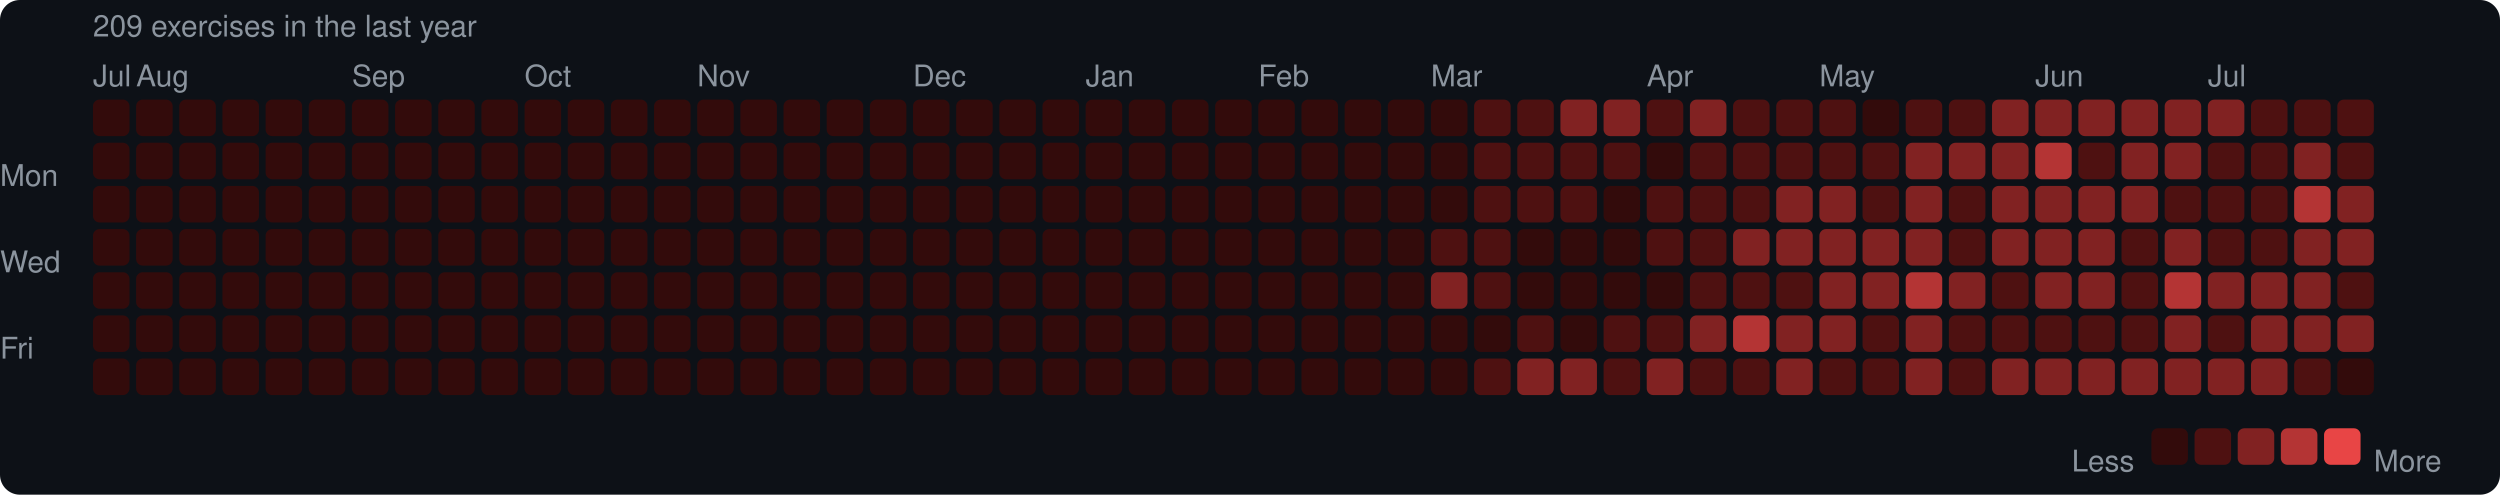
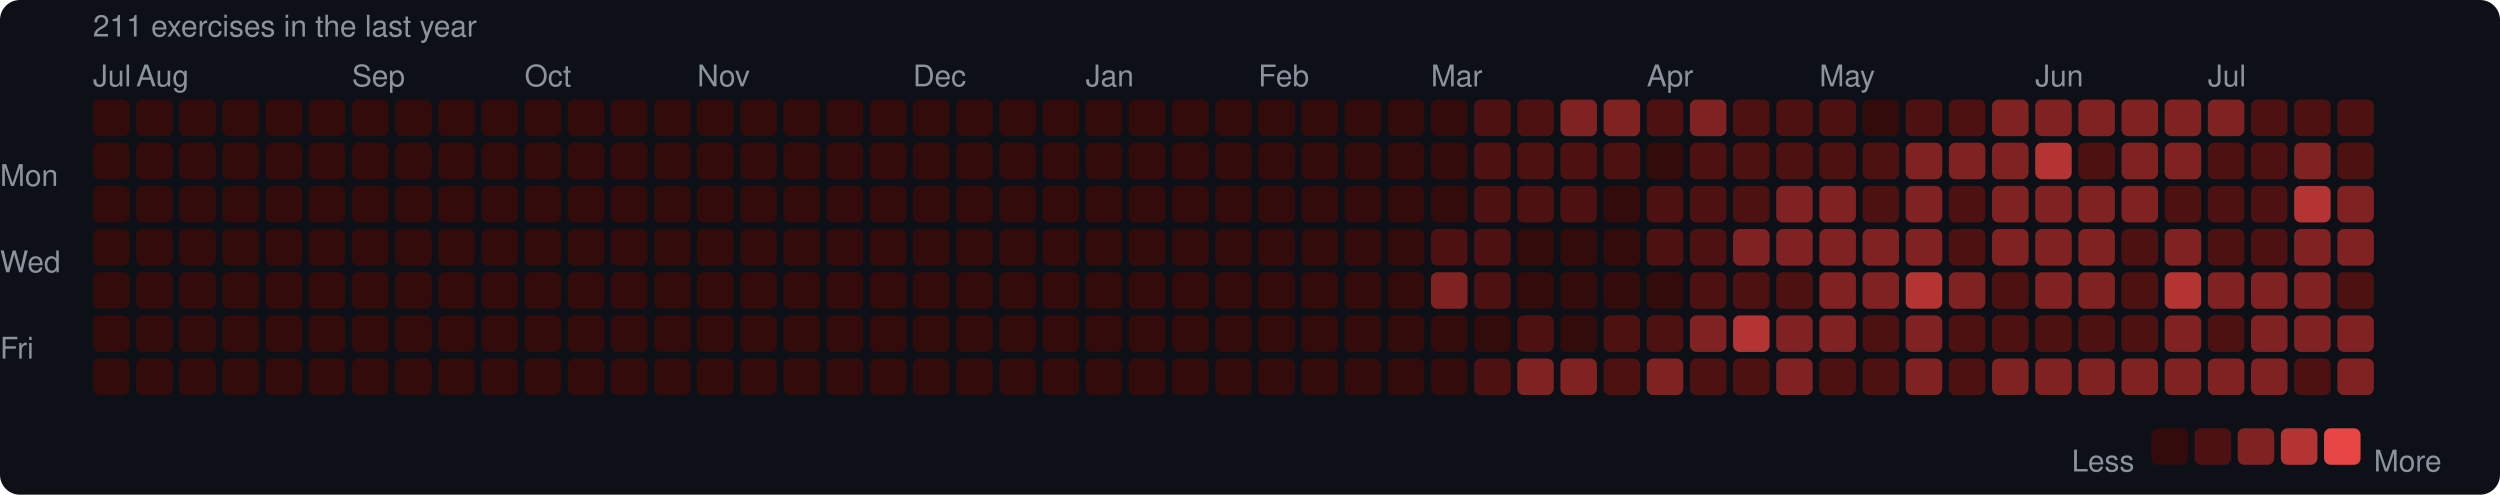
<svg xmlns="http://www.w3.org/2000/svg" width="753" height="149" viewBox="0 0 753 149">
  <rect width="753" height="149" rx="6" fill="#0d1117" />
  <style>text { font-family: -apple-system, BlinkMacSystemFont, "Segoe UI", Helvetica, Arial, sans-serif; fill: #8b949e; font-size: 9px; }</style>
-   <text x="28" y="11" font-size="9">209 exercises in the last year</text>
+   <text x="28" y="11" font-size="9">211 exercises in the last year</text>
  <text x="28" y="26">Jul</text>
  <text x="41" y="26">Aug</text>
  <text x="106" y="26">Sep</text>
  <text x="158" y="26">Oct</text>
  <text x="210" y="26">Nov</text>
  <text x="275" y="26">Dec</text>
  <text x="327" y="26">Jan</text>
  <text x="379" y="26">Feb</text>
  <text x="431" y="26">Mar</text>
  <text x="496" y="26">Apr</text>
  <text x="548" y="26">May</text>
  <text x="613" y="26">Jun</text>
  <text x="665" y="26">Jul</text>
  <text x="0" y="53" dominant-baseline="middle">Mon</text>
  <text x="0" y="79" dominant-baseline="middle">Wed</text>
  <text x="0" y="105" dominant-baseline="middle">Fri</text>
  <rect x="28" y="30" width="11" height="11" rx="2" fill="#330b0b" />
  <rect x="28" y="43" width="11" height="11" rx="2" fill="#330b0b" />
  <rect x="28" y="56" width="11" height="11" rx="2" fill="#330b0b" />
  <rect x="28" y="69" width="11" height="11" rx="2" fill="#330b0b" />
  <rect x="28" y="82" width="11" height="11" rx="2" fill="#330b0b" />
  <rect x="28" y="95" width="11" height="11" rx="2" fill="#330b0b" />
  <rect x="28" y="108" width="11" height="11" rx="2" fill="#330b0b" />
  <rect x="41" y="30" width="11" height="11" rx="2" fill="#330b0b" />
  <rect x="41" y="43" width="11" height="11" rx="2" fill="#330b0b" />
  <rect x="41" y="56" width="11" height="11" rx="2" fill="#330b0b" />
  <rect x="41" y="69" width="11" height="11" rx="2" fill="#330b0b" />
  <rect x="41" y="82" width="11" height="11" rx="2" fill="#330b0b" />
  <rect x="41" y="95" width="11" height="11" rx="2" fill="#330b0b" />
  <rect x="41" y="108" width="11" height="11" rx="2" fill="#330b0b" />
  <rect x="54" y="30" width="11" height="11" rx="2" fill="#330b0b" />
  <rect x="54" y="43" width="11" height="11" rx="2" fill="#330b0b" />
  <rect x="54" y="56" width="11" height="11" rx="2" fill="#330b0b" />
  <rect x="54" y="69" width="11" height="11" rx="2" fill="#330b0b" />
  <rect x="54" y="82" width="11" height="11" rx="2" fill="#330b0b" />
  <rect x="54" y="95" width="11" height="11" rx="2" fill="#330b0b" />
  <rect x="54" y="108" width="11" height="11" rx="2" fill="#330b0b" />
  <rect x="67" y="30" width="11" height="11" rx="2" fill="#330b0b" />
  <rect x="67" y="43" width="11" height="11" rx="2" fill="#330b0b" />
  <rect x="67" y="56" width="11" height="11" rx="2" fill="#330b0b" />
  <rect x="67" y="69" width="11" height="11" rx="2" fill="#330b0b" />
  <rect x="67" y="82" width="11" height="11" rx="2" fill="#330b0b" />
  <rect x="67" y="95" width="11" height="11" rx="2" fill="#330b0b" />
  <rect x="67" y="108" width="11" height="11" rx="2" fill="#330b0b" />
  <rect x="80" y="30" width="11" height="11" rx="2" fill="#330b0b" />
  <rect x="80" y="43" width="11" height="11" rx="2" fill="#330b0b" />
  <rect x="80" y="56" width="11" height="11" rx="2" fill="#330b0b" />
  <rect x="80" y="69" width="11" height="11" rx="2" fill="#330b0b" />
  <rect x="80" y="82" width="11" height="11" rx="2" fill="#330b0b" />
  <rect x="80" y="95" width="11" height="11" rx="2" fill="#330b0b" />
  <rect x="80" y="108" width="11" height="11" rx="2" fill="#330b0b" />
  <rect x="93" y="30" width="11" height="11" rx="2" fill="#330b0b" />
  <rect x="93" y="43" width="11" height="11" rx="2" fill="#330b0b" />
  <rect x="93" y="56" width="11" height="11" rx="2" fill="#330b0b" />
  <rect x="93" y="69" width="11" height="11" rx="2" fill="#330b0b" />
  <rect x="93" y="82" width="11" height="11" rx="2" fill="#330b0b" />
  <rect x="93" y="95" width="11" height="11" rx="2" fill="#330b0b" />
  <rect x="93" y="108" width="11" height="11" rx="2" fill="#330b0b" />
  <rect x="106" y="30" width="11" height="11" rx="2" fill="#330b0b" />
  <rect x="106" y="43" width="11" height="11" rx="2" fill="#330b0b" />
  <rect x="106" y="56" width="11" height="11" rx="2" fill="#330b0b" />
  <rect x="106" y="69" width="11" height="11" rx="2" fill="#330b0b" />
  <rect x="106" y="82" width="11" height="11" rx="2" fill="#330b0b" />
  <rect x="106" y="95" width="11" height="11" rx="2" fill="#330b0b" />
  <rect x="106" y="108" width="11" height="11" rx="2" fill="#330b0b" />
  <rect x="119" y="30" width="11" height="11" rx="2" fill="#330b0b" />
  <rect x="119" y="43" width="11" height="11" rx="2" fill="#330b0b" />
  <rect x="119" y="56" width="11" height="11" rx="2" fill="#330b0b" />
  <rect x="119" y="69" width="11" height="11" rx="2" fill="#330b0b" />
  <rect x="119" y="82" width="11" height="11" rx="2" fill="#330b0b" />
  <rect x="119" y="95" width="11" height="11" rx="2" fill="#330b0b" />
  <rect x="119" y="108" width="11" height="11" rx="2" fill="#330b0b" />
  <rect x="132" y="30" width="11" height="11" rx="2" fill="#330b0b" />
  <rect x="132" y="43" width="11" height="11" rx="2" fill="#330b0b" />
  <rect x="132" y="56" width="11" height="11" rx="2" fill="#330b0b" />
  <rect x="132" y="69" width="11" height="11" rx="2" fill="#330b0b" />
  <rect x="132" y="82" width="11" height="11" rx="2" fill="#330b0b" />
  <rect x="132" y="95" width="11" height="11" rx="2" fill="#330b0b" />
  <rect x="132" y="108" width="11" height="11" rx="2" fill="#330b0b" />
  <rect x="145" y="30" width="11" height="11" rx="2" fill="#330b0b" />
  <rect x="145" y="43" width="11" height="11" rx="2" fill="#330b0b" />
  <rect x="145" y="56" width="11" height="11" rx="2" fill="#330b0b" />
  <rect x="145" y="69" width="11" height="11" rx="2" fill="#330b0b" />
  <rect x="145" y="82" width="11" height="11" rx="2" fill="#330b0b" />
  <rect x="145" y="95" width="11" height="11" rx="2" fill="#330b0b" />
  <rect x="145" y="108" width="11" height="11" rx="2" fill="#330b0b" />
  <rect x="158" y="30" width="11" height="11" rx="2" fill="#330b0b" />
  <rect x="158" y="43" width="11" height="11" rx="2" fill="#330b0b" />
  <rect x="158" y="56" width="11" height="11" rx="2" fill="#330b0b" />
  <rect x="158" y="69" width="11" height="11" rx="2" fill="#330b0b" />
  <rect x="158" y="82" width="11" height="11" rx="2" fill="#330b0b" />
  <rect x="158" y="95" width="11" height="11" rx="2" fill="#330b0b" />
  <rect x="158" y="108" width="11" height="11" rx="2" fill="#330b0b" />
  <rect x="171" y="30" width="11" height="11" rx="2" fill="#330b0b" />
  <rect x="171" y="43" width="11" height="11" rx="2" fill="#330b0b" />
  <rect x="171" y="56" width="11" height="11" rx="2" fill="#330b0b" />
  <rect x="171" y="69" width="11" height="11" rx="2" fill="#330b0b" />
  <rect x="171" y="82" width="11" height="11" rx="2" fill="#330b0b" />
  <rect x="171" y="95" width="11" height="11" rx="2" fill="#330b0b" />
  <rect x="171" y="108" width="11" height="11" rx="2" fill="#330b0b" />
  <rect x="184" y="30" width="11" height="11" rx="2" fill="#330b0b" />
  <rect x="184" y="43" width="11" height="11" rx="2" fill="#330b0b" />
  <rect x="184" y="56" width="11" height="11" rx="2" fill="#330b0b" />
  <rect x="184" y="69" width="11" height="11" rx="2" fill="#330b0b" />
  <rect x="184" y="82" width="11" height="11" rx="2" fill="#330b0b" />
  <rect x="184" y="95" width="11" height="11" rx="2" fill="#330b0b" />
  <rect x="184" y="108" width="11" height="11" rx="2" fill="#330b0b" />
  <rect x="197" y="30" width="11" height="11" rx="2" fill="#330b0b" />
  <rect x="197" y="43" width="11" height="11" rx="2" fill="#330b0b" />
  <rect x="197" y="56" width="11" height="11" rx="2" fill="#330b0b" />
  <rect x="197" y="69" width="11" height="11" rx="2" fill="#330b0b" />
  <rect x="197" y="82" width="11" height="11" rx="2" fill="#330b0b" />
  <rect x="197" y="95" width="11" height="11" rx="2" fill="#330b0b" />
  <rect x="197" y="108" width="11" height="11" rx="2" fill="#330b0b" />
  <rect x="210" y="30" width="11" height="11" rx="2" fill="#330b0b" />
  <rect x="210" y="43" width="11" height="11" rx="2" fill="#330b0b" />
  <rect x="210" y="56" width="11" height="11" rx="2" fill="#330b0b" />
  <rect x="210" y="69" width="11" height="11" rx="2" fill="#330b0b" />
  <rect x="210" y="82" width="11" height="11" rx="2" fill="#330b0b" />
  <rect x="210" y="95" width="11" height="11" rx="2" fill="#330b0b" />
  <rect x="210" y="108" width="11" height="11" rx="2" fill="#330b0b" />
  <rect x="223" y="30" width="11" height="11" rx="2" fill="#330b0b" />
  <rect x="223" y="43" width="11" height="11" rx="2" fill="#330b0b" />
  <rect x="223" y="56" width="11" height="11" rx="2" fill="#330b0b" />
  <rect x="223" y="69" width="11" height="11" rx="2" fill="#330b0b" />
  <rect x="223" y="82" width="11" height="11" rx="2" fill="#330b0b" />
  <rect x="223" y="95" width="11" height="11" rx="2" fill="#330b0b" />
  <rect x="223" y="108" width="11" height="11" rx="2" fill="#330b0b" />
  <rect x="236" y="30" width="11" height="11" rx="2" fill="#330b0b" />
  <rect x="236" y="43" width="11" height="11" rx="2" fill="#330b0b" />
  <rect x="236" y="56" width="11" height="11" rx="2" fill="#330b0b" />
  <rect x="236" y="69" width="11" height="11" rx="2" fill="#330b0b" />
  <rect x="236" y="82" width="11" height="11" rx="2" fill="#330b0b" />
  <rect x="236" y="95" width="11" height="11" rx="2" fill="#330b0b" />
  <rect x="236" y="108" width="11" height="11" rx="2" fill="#330b0b" />
  <rect x="249" y="30" width="11" height="11" rx="2" fill="#330b0b" />
  <rect x="249" y="43" width="11" height="11" rx="2" fill="#330b0b" />
  <rect x="249" y="56" width="11" height="11" rx="2" fill="#330b0b" />
  <rect x="249" y="69" width="11" height="11" rx="2" fill="#330b0b" />
  <rect x="249" y="82" width="11" height="11" rx="2" fill="#330b0b" />
  <rect x="249" y="95" width="11" height="11" rx="2" fill="#330b0b" />
  <rect x="249" y="108" width="11" height="11" rx="2" fill="#330b0b" />
  <rect x="262" y="30" width="11" height="11" rx="2" fill="#330b0b" />
  <rect x="262" y="43" width="11" height="11" rx="2" fill="#330b0b" />
  <rect x="262" y="56" width="11" height="11" rx="2" fill="#330b0b" />
  <rect x="262" y="69" width="11" height="11" rx="2" fill="#330b0b" />
  <rect x="262" y="82" width="11" height="11" rx="2" fill="#330b0b" />
  <rect x="262" y="95" width="11" height="11" rx="2" fill="#330b0b" />
  <rect x="262" y="108" width="11" height="11" rx="2" fill="#330b0b" />
  <rect x="275" y="30" width="11" height="11" rx="2" fill="#330b0b" />
  <rect x="275" y="43" width="11" height="11" rx="2" fill="#330b0b" />
  <rect x="275" y="56" width="11" height="11" rx="2" fill="#330b0b" />
  <rect x="275" y="69" width="11" height="11" rx="2" fill="#330b0b" />
  <rect x="275" y="82" width="11" height="11" rx="2" fill="#330b0b" />
  <rect x="275" y="95" width="11" height="11" rx="2" fill="#330b0b" />
  <rect x="275" y="108" width="11" height="11" rx="2" fill="#330b0b" />
  <rect x="288" y="30" width="11" height="11" rx="2" fill="#330b0b" />
  <rect x="288" y="43" width="11" height="11" rx="2" fill="#330b0b" />
  <rect x="288" y="56" width="11" height="11" rx="2" fill="#330b0b" />
  <rect x="288" y="69" width="11" height="11" rx="2" fill="#330b0b" />
  <rect x="288" y="82" width="11" height="11" rx="2" fill="#330b0b" />
  <rect x="288" y="95" width="11" height="11" rx="2" fill="#330b0b" />
  <rect x="288" y="108" width="11" height="11" rx="2" fill="#330b0b" />
  <rect x="301" y="30" width="11" height="11" rx="2" fill="#330b0b" />
  <rect x="301" y="43" width="11" height="11" rx="2" fill="#330b0b" />
  <rect x="301" y="56" width="11" height="11" rx="2" fill="#330b0b" />
  <rect x="301" y="69" width="11" height="11" rx="2" fill="#330b0b" />
  <rect x="301" y="82" width="11" height="11" rx="2" fill="#330b0b" />
  <rect x="301" y="95" width="11" height="11" rx="2" fill="#330b0b" />
  <rect x="301" y="108" width="11" height="11" rx="2" fill="#330b0b" />
  <rect x="314" y="30" width="11" height="11" rx="2" fill="#330b0b" />
  <rect x="314" y="43" width="11" height="11" rx="2" fill="#330b0b" />
  <rect x="314" y="56" width="11" height="11" rx="2" fill="#330b0b" />
  <rect x="314" y="69" width="11" height="11" rx="2" fill="#330b0b" />
  <rect x="314" y="82" width="11" height="11" rx="2" fill="#330b0b" />
  <rect x="314" y="95" width="11" height="11" rx="2" fill="#330b0b" />
  <rect x="314" y="108" width="11" height="11" rx="2" fill="#330b0b" />
  <rect x="327" y="30" width="11" height="11" rx="2" fill="#330b0b" />
  <rect x="327" y="43" width="11" height="11" rx="2" fill="#330b0b" />
  <rect x="327" y="56" width="11" height="11" rx="2" fill="#330b0b" />
  <rect x="327" y="69" width="11" height="11" rx="2" fill="#330b0b" />
  <rect x="327" y="82" width="11" height="11" rx="2" fill="#330b0b" />
  <rect x="327" y="95" width="11" height="11" rx="2" fill="#330b0b" />
  <rect x="327" y="108" width="11" height="11" rx="2" fill="#330b0b" />
  <rect x="340" y="30" width="11" height="11" rx="2" fill="#330b0b" />
  <rect x="340" y="43" width="11" height="11" rx="2" fill="#330b0b" />
  <rect x="340" y="56" width="11" height="11" rx="2" fill="#330b0b" />
  <rect x="340" y="69" width="11" height="11" rx="2" fill="#330b0b" />
  <rect x="340" y="82" width="11" height="11" rx="2" fill="#330b0b" />
  <rect x="340" y="95" width="11" height="11" rx="2" fill="#330b0b" />
  <rect x="340" y="108" width="11" height="11" rx="2" fill="#330b0b" />
  <rect x="353" y="30" width="11" height="11" rx="2" fill="#330b0b" />
  <rect x="353" y="43" width="11" height="11" rx="2" fill="#330b0b" />
  <rect x="353" y="56" width="11" height="11" rx="2" fill="#330b0b" />
  <rect x="353" y="69" width="11" height="11" rx="2" fill="#330b0b" />
  <rect x="353" y="82" width="11" height="11" rx="2" fill="#330b0b" />
  <rect x="353" y="95" width="11" height="11" rx="2" fill="#330b0b" />
  <rect x="353" y="108" width="11" height="11" rx="2" fill="#330b0b" />
  <rect x="366" y="30" width="11" height="11" rx="2" fill="#330b0b" />
  <rect x="366" y="43" width="11" height="11" rx="2" fill="#330b0b" />
  <rect x="366" y="56" width="11" height="11" rx="2" fill="#330b0b" />
  <rect x="366" y="69" width="11" height="11" rx="2" fill="#330b0b" />
  <rect x="366" y="82" width="11" height="11" rx="2" fill="#330b0b" />
  <rect x="366" y="95" width="11" height="11" rx="2" fill="#330b0b" />
  <rect x="366" y="108" width="11" height="11" rx="2" fill="#330b0b" />
  <rect x="379" y="30" width="11" height="11" rx="2" fill="#330b0b" />
  <rect x="379" y="43" width="11" height="11" rx="2" fill="#330b0b" />
  <rect x="379" y="56" width="11" height="11" rx="2" fill="#330b0b" />
  <rect x="379" y="69" width="11" height="11" rx="2" fill="#330b0b" />
  <rect x="379" y="82" width="11" height="11" rx="2" fill="#330b0b" />
  <rect x="379" y="95" width="11" height="11" rx="2" fill="#330b0b" />
  <rect x="379" y="108" width="11" height="11" rx="2" fill="#330b0b" />
  <rect x="392" y="30" width="11" height="11" rx="2" fill="#330b0b" />
  <rect x="392" y="43" width="11" height="11" rx="2" fill="#330b0b" />
  <rect x="392" y="56" width="11" height="11" rx="2" fill="#330b0b" />
  <rect x="392" y="69" width="11" height="11" rx="2" fill="#330b0b" />
  <rect x="392" y="82" width="11" height="11" rx="2" fill="#330b0b" />
  <rect x="392" y="95" width="11" height="11" rx="2" fill="#330b0b" />
  <rect x="392" y="108" width="11" height="11" rx="2" fill="#330b0b" />
  <rect x="405" y="30" width="11" height="11" rx="2" fill="#330b0b" />
  <rect x="405" y="43" width="11" height="11" rx="2" fill="#330b0b" />
  <rect x="405" y="56" width="11" height="11" rx="2" fill="#330b0b" />
  <rect x="405" y="69" width="11" height="11" rx="2" fill="#330b0b" />
  <rect x="405" y="82" width="11" height="11" rx="2" fill="#330b0b" />
  <rect x="405" y="95" width="11" height="11" rx="2" fill="#330b0b" />
  <rect x="405" y="108" width="11" height="11" rx="2" fill="#330b0b" />
  <rect x="418" y="30" width="11" height="11" rx="2" fill="#330b0b" />
  <rect x="418" y="43" width="11" height="11" rx="2" fill="#330b0b" />
  <rect x="418" y="56" width="11" height="11" rx="2" fill="#330b0b" />
  <rect x="418" y="69" width="11" height="11" rx="2" fill="#330b0b" />
  <rect x="418" y="82" width="11" height="11" rx="2" fill="#330b0b" />
  <rect x="418" y="95" width="11" height="11" rx="2" fill="#330b0b" />
  <rect x="418" y="108" width="11" height="11" rx="2" fill="#330b0b" />
  <rect x="431" y="30" width="11" height="11" rx="2" fill="#330b0b" />
  <rect x="431" y="43" width="11" height="11" rx="2" fill="#330b0b" />
  <rect x="431" y="56" width="11" height="11" rx="2" fill="#330b0b" />
  <rect x="431" y="69" width="11" height="11" rx="2" fill="#4e1111" />
  <rect x="431" y="82" width="11" height="11" rx="2" fill="#812222" />
  <rect x="431" y="95" width="11" height="11" rx="2" fill="#330b0b" />
  <rect x="431" y="108" width="11" height="11" rx="2" fill="#330b0b" />
  <rect x="444" y="30" width="11" height="11" rx="2" fill="#4e1111" />
  <rect x="444" y="43" width="11" height="11" rx="2" fill="#4e1111" />
  <rect x="444" y="56" width="11" height="11" rx="2" fill="#4e1111" />
  <rect x="444" y="69" width="11" height="11" rx="2" fill="#4e1111" />
  <rect x="444" y="82" width="11" height="11" rx="2" fill="#4e1111" />
  <rect x="444" y="95" width="11" height="11" rx="2" fill="#330b0b" />
  <rect x="444" y="108" width="11" height="11" rx="2" fill="#4e1111" />
  <rect x="457" y="30" width="11" height="11" rx="2" fill="#4e1111" />
  <rect x="457" y="43" width="11" height="11" rx="2" fill="#4e1111" />
  <rect x="457" y="56" width="11" height="11" rx="2" fill="#4e1111" />
  <rect x="457" y="69" width="11" height="11" rx="2" fill="#330b0b" />
  <rect x="457" y="82" width="11" height="11" rx="2" fill="#330b0b" />
  <rect x="457" y="95" width="11" height="11" rx="2" fill="#4e1111" />
  <rect x="457" y="108" width="11" height="11" rx="2" fill="#812222" />
  <rect x="470" y="30" width="11" height="11" rx="2" fill="#812222" />
  <rect x="470" y="43" width="11" height="11" rx="2" fill="#4e1111" />
  <rect x="470" y="56" width="11" height="11" rx="2" fill="#4e1111" />
  <rect x="470" y="69" width="11" height="11" rx="2" fill="#330b0b" />
  <rect x="470" y="82" width="11" height="11" rx="2" fill="#330b0b" />
  <rect x="470" y="95" width="11" height="11" rx="2" fill="#330b0b" />
  <rect x="470" y="108" width="11" height="11" rx="2" fill="#812222" />
  <rect x="483" y="30" width="11" height="11" rx="2" fill="#812222" />
  <rect x="483" y="43" width="11" height="11" rx="2" fill="#4e1111" />
  <rect x="483" y="56" width="11" height="11" rx="2" fill="#330b0b" />
  <rect x="483" y="69" width="11" height="11" rx="2" fill="#330b0b" />
  <rect x="483" y="82" width="11" height="11" rx="2" fill="#330b0b" />
  <rect x="483" y="95" width="11" height="11" rx="2" fill="#4e1111" />
  <rect x="483" y="108" width="11" height="11" rx="2" fill="#4e1111" />
  <rect x="496" y="30" width="11" height="11" rx="2" fill="#4e1111" />
  <rect x="496" y="43" width="11" height="11" rx="2" fill="#330b0b" />
  <rect x="496" y="56" width="11" height="11" rx="2" fill="#4e1111" />
  <rect x="496" y="69" width="11" height="11" rx="2" fill="#4e1111" />
  <rect x="496" y="82" width="11" height="11" rx="2" fill="#330b0b" />
  <rect x="496" y="95" width="11" height="11" rx="2" fill="#4e1111" />
  <rect x="496" y="108" width="11" height="11" rx="2" fill="#812222" />
  <rect x="509" y="30" width="11" height="11" rx="2" fill="#812222" />
  <rect x="509" y="43" width="11" height="11" rx="2" fill="#4e1111" />
  <rect x="509" y="56" width="11" height="11" rx="2" fill="#4e1111" />
  <rect x="509" y="69" width="11" height="11" rx="2" fill="#4e1111" />
  <rect x="509" y="82" width="11" height="11" rx="2" fill="#4e1111" />
  <rect x="509" y="95" width="11" height="11" rx="2" fill="#812222" />
  <rect x="509" y="108" width="11" height="11" rx="2" fill="#4e1111" />
  <rect x="522" y="30" width="11" height="11" rx="2" fill="#4e1111" />
  <rect x="522" y="43" width="11" height="11" rx="2" fill="#4e1111" />
  <rect x="522" y="56" width="11" height="11" rx="2" fill="#4e1111" />
  <rect x="522" y="69" width="11" height="11" rx="2" fill="#812222" />
  <rect x="522" y="82" width="11" height="11" rx="2" fill="#4e1111" />
  <rect x="522" y="95" width="11" height="11" rx="2" fill="#b43434" />
  <rect x="522" y="108" width="11" height="11" rx="2" fill="#4e1111" />
  <rect x="535" y="30" width="11" height="11" rx="2" fill="#4e1111" />
  <rect x="535" y="43" width="11" height="11" rx="2" fill="#4e1111" />
  <rect x="535" y="56" width="11" height="11" rx="2" fill="#812222" />
  <rect x="535" y="69" width="11" height="11" rx="2" fill="#812222" />
  <rect x="535" y="82" width="11" height="11" rx="2" fill="#4e1111" />
  <rect x="535" y="95" width="11" height="11" rx="2" fill="#812222" />
  <rect x="535" y="108" width="11" height="11" rx="2" fill="#812222" />
  <rect x="548" y="30" width="11" height="11" rx="2" fill="#4e1111" />
  <rect x="548" y="43" width="11" height="11" rx="2" fill="#4e1111" />
  <rect x="548" y="56" width="11" height="11" rx="2" fill="#812222" />
  <rect x="548" y="69" width="11" height="11" rx="2" fill="#812222" />
  <rect x="548" y="82" width="11" height="11" rx="2" fill="#812222" />
  <rect x="548" y="95" width="11" height="11" rx="2" fill="#812222" />
  <rect x="548" y="108" width="11" height="11" rx="2" fill="#4e1111" />
  <rect x="561" y="30" width="11" height="11" rx="2" fill="#330b0b" />
  <rect x="561" y="43" width="11" height="11" rx="2" fill="#4e1111" />
  <rect x="561" y="56" width="11" height="11" rx="2" fill="#4e1111" />
  <rect x="561" y="69" width="11" height="11" rx="2" fill="#812222" />
  <rect x="561" y="82" width="11" height="11" rx="2" fill="#812222" />
  <rect x="561" y="95" width="11" height="11" rx="2" fill="#4e1111" />
  <rect x="561" y="108" width="11" height="11" rx="2" fill="#4e1111" />
  <rect x="574" y="30" width="11" height="11" rx="2" fill="#4e1111" />
  <rect x="574" y="43" width="11" height="11" rx="2" fill="#812222" />
  <rect x="574" y="56" width="11" height="11" rx="2" fill="#812222" />
  <rect x="574" y="69" width="11" height="11" rx="2" fill="#812222" />
  <rect x="574" y="82" width="11" height="11" rx="2" fill="#b43434" />
  <rect x="574" y="95" width="11" height="11" rx="2" fill="#812222" />
  <rect x="574" y="108" width="11" height="11" rx="2" fill="#812222" />
  <rect x="587" y="30" width="11" height="11" rx="2" fill="#4e1111" />
  <rect x="587" y="43" width="11" height="11" rx="2" fill="#812222" />
  <rect x="587" y="56" width="11" height="11" rx="2" fill="#4e1111" />
  <rect x="587" y="69" width="11" height="11" rx="2" fill="#4e1111" />
  <rect x="587" y="82" width="11" height="11" rx="2" fill="#812222" />
  <rect x="587" y="95" width="11" height="11" rx="2" fill="#4e1111" />
  <rect x="587" y="108" width="11" height="11" rx="2" fill="#4e1111" />
  <rect x="600" y="30" width="11" height="11" rx="2" fill="#812222" />
  <rect x="600" y="43" width="11" height="11" rx="2" fill="#812222" />
  <rect x="600" y="56" width="11" height="11" rx="2" fill="#812222" />
  <rect x="600" y="69" width="11" height="11" rx="2" fill="#812222" />
  <rect x="600" y="82" width="11" height="11" rx="2" fill="#4e1111" />
  <rect x="600" y="95" width="11" height="11" rx="2" fill="#4e1111" />
  <rect x="600" y="108" width="11" height="11" rx="2" fill="#812222" />
  <rect x="613" y="30" width="11" height="11" rx="2" fill="#812222" />
  <rect x="613" y="43" width="11" height="11" rx="2" fill="#b43434" />
  <rect x="613" y="56" width="11" height="11" rx="2" fill="#812222" />
  <rect x="613" y="69" width="11" height="11" rx="2" fill="#812222" />
  <rect x="613" y="82" width="11" height="11" rx="2" fill="#812222" />
  <rect x="613" y="95" width="11" height="11" rx="2" fill="#4e1111" />
  <rect x="613" y="108" width="11" height="11" rx="2" fill="#812222" />
  <rect x="626" y="30" width="11" height="11" rx="2" fill="#812222" />
  <rect x="626" y="43" width="11" height="11" rx="2" fill="#4e1111" />
  <rect x="626" y="56" width="11" height="11" rx="2" fill="#812222" />
  <rect x="626" y="69" width="11" height="11" rx="2" fill="#812222" />
  <rect x="626" y="82" width="11" height="11" rx="2" fill="#812222" />
  <rect x="626" y="95" width="11" height="11" rx="2" fill="#4e1111" />
  <rect x="626" y="108" width="11" height="11" rx="2" fill="#812222" />
  <rect x="639" y="30" width="11" height="11" rx="2" fill="#812222" />
  <rect x="639" y="43" width="11" height="11" rx="2" fill="#812222" />
  <rect x="639" y="56" width="11" height="11" rx="2" fill="#812222" />
  <rect x="639" y="69" width="11" height="11" rx="2" fill="#4e1111" />
  <rect x="639" y="82" width="11" height="11" rx="2" fill="#4e1111" />
  <rect x="639" y="95" width="11" height="11" rx="2" fill="#4e1111" />
  <rect x="639" y="108" width="11" height="11" rx="2" fill="#812222" />
  <rect x="652" y="30" width="11" height="11" rx="2" fill="#812222" />
  <rect x="652" y="43" width="11" height="11" rx="2" fill="#812222" />
  <rect x="652" y="56" width="11" height="11" rx="2" fill="#4e1111" />
  <rect x="652" y="69" width="11" height="11" rx="2" fill="#812222" />
  <rect x="652" y="82" width="11" height="11" rx="2" fill="#b43434" />
  <rect x="652" y="95" width="11" height="11" rx="2" fill="#812222" />
  <rect x="652" y="108" width="11" height="11" rx="2" fill="#812222" />
  <rect x="665" y="30" width="11" height="11" rx="2" fill="#812222" />
  <rect x="665" y="43" width="11" height="11" rx="2" fill="#4e1111" />
  <rect x="665" y="56" width="11" height="11" rx="2" fill="#4e1111" />
  <rect x="665" y="69" width="11" height="11" rx="2" fill="#4e1111" />
  <rect x="665" y="82" width="11" height="11" rx="2" fill="#812222" />
  <rect x="665" y="95" width="11" height="11" rx="2" fill="#4e1111" />
  <rect x="665" y="108" width="11" height="11" rx="2" fill="#812222" />
  <rect x="678" y="30" width="11" height="11" rx="2" fill="#4e1111" />
  <rect x="678" y="43" width="11" height="11" rx="2" fill="#4e1111" />
  <rect x="678" y="56" width="11" height="11" rx="2" fill="#4e1111" />
  <rect x="678" y="69" width="11" height="11" rx="2" fill="#4e1111" />
  <rect x="678" y="82" width="11" height="11" rx="2" fill="#812222" />
  <rect x="678" y="95" width="11" height="11" rx="2" fill="#812222" />
  <rect x="678" y="108" width="11" height="11" rx="2" fill="#812222" />
  <rect x="691" y="30" width="11" height="11" rx="2" fill="#4e1111" />
  <rect x="691" y="43" width="11" height="11" rx="2" fill="#812222" />
  <rect x="691" y="56" width="11" height="11" rx="2" fill="#b43434" />
  <rect x="691" y="69" width="11" height="11" rx="2" fill="#812222" />
  <rect x="691" y="82" width="11" height="11" rx="2" fill="#812222" />
  <rect x="691" y="95" width="11" height="11" rx="2" fill="#812222" />
  <rect x="691" y="108" width="11" height="11" rx="2" fill="#4e1111" />
  <rect x="704" y="30" width="11" height="11" rx="2" fill="#4e1111" />
  <rect x="704" y="43" width="11" height="11" rx="2" fill="#4e1111" />
  <rect x="704" y="56" width="11" height="11" rx="2" fill="#812222" />
  <rect x="704" y="69" width="11" height="11" rx="2" fill="#812222" />
  <rect x="704" y="82" width="11" height="11" rx="2" fill="#4e1111" />
  <rect x="704" y="95" width="11" height="11" rx="2" fill="#812222" />
-   <rect x="704" y="108" width="11" height="11" rx="2" fill="#330b0b" />
+   <rect x="704" y="108" width="11" height="11" rx="2" fill="#812222" />
  <text x="624" y="139" dominant-baseline="middle">Less</text>
  <rect x="648" y="129" width="11" height="11" rx="2" fill="#330b0b" />
  <rect x="661" y="129" width="11" height="11" rx="2" fill="#4e1111" />
  <rect x="674" y="129" width="11" height="11" rx="2" fill="#812222" />
  <rect x="687" y="129" width="11" height="11" rx="2" fill="#b43434" />
  <rect x="700" y="129" width="11" height="11" rx="2" fill="#e84545" />
  <text x="715" y="139" dominant-baseline="middle">More</text>
</svg>
